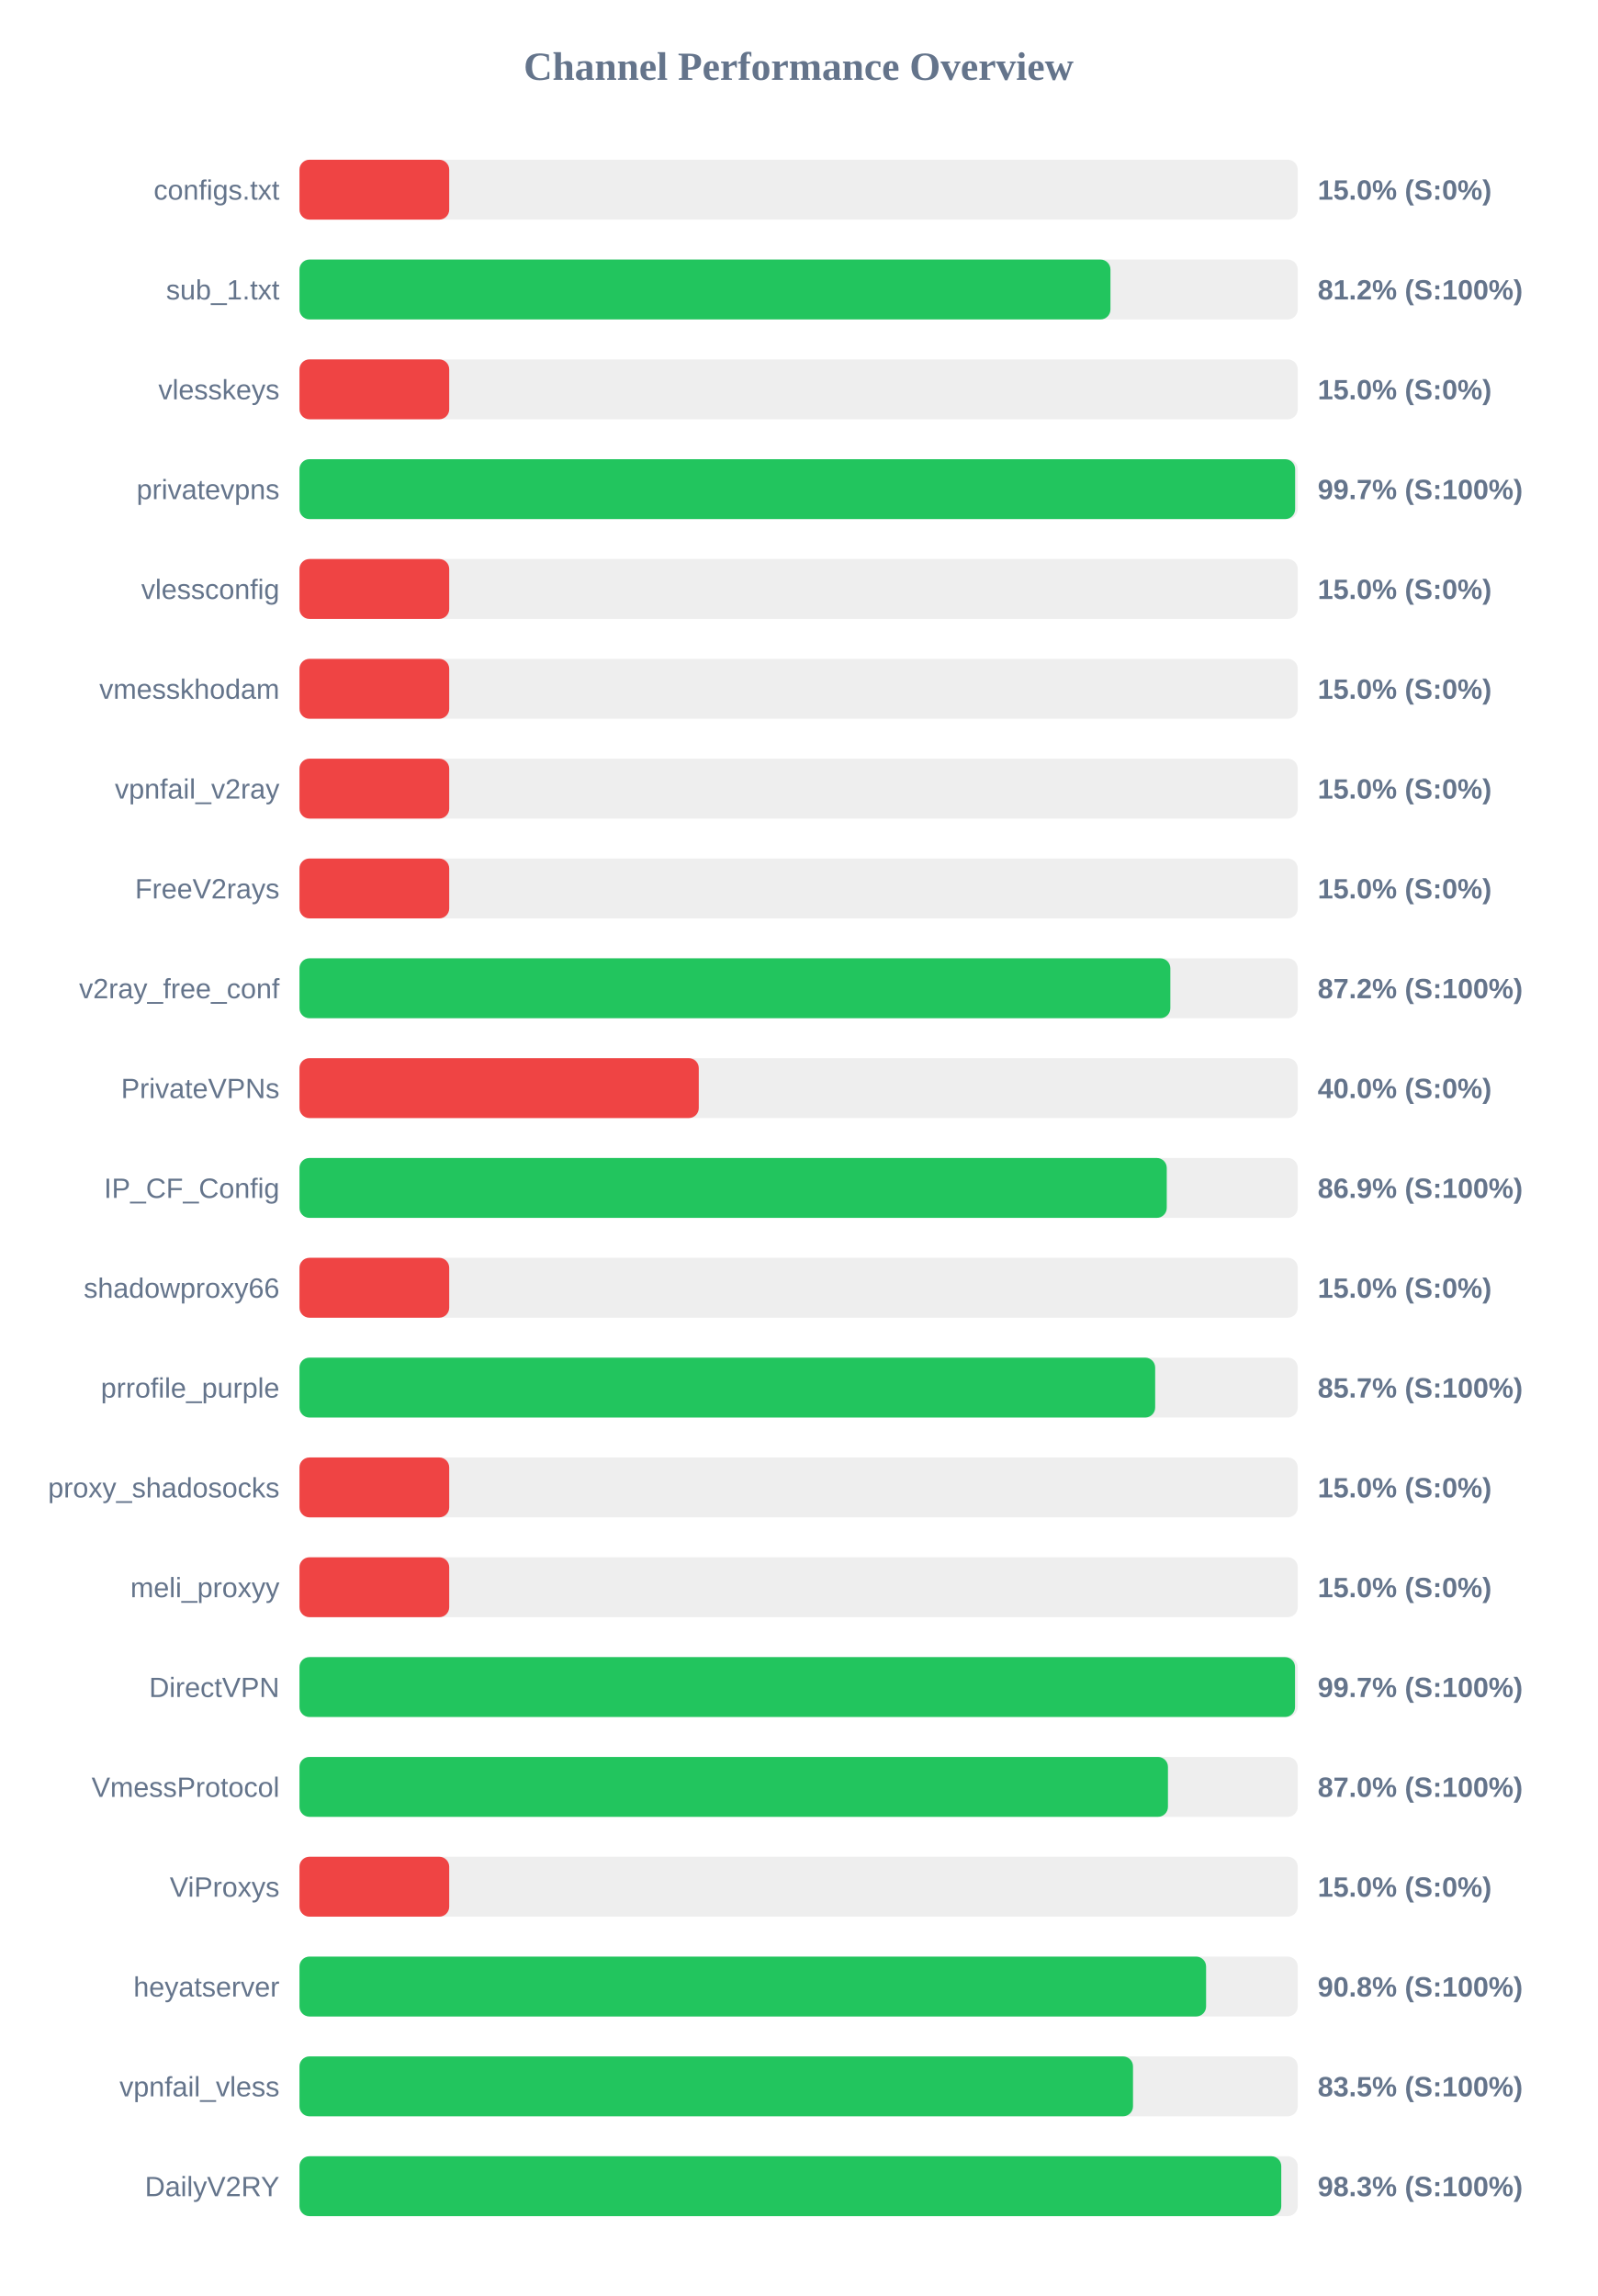
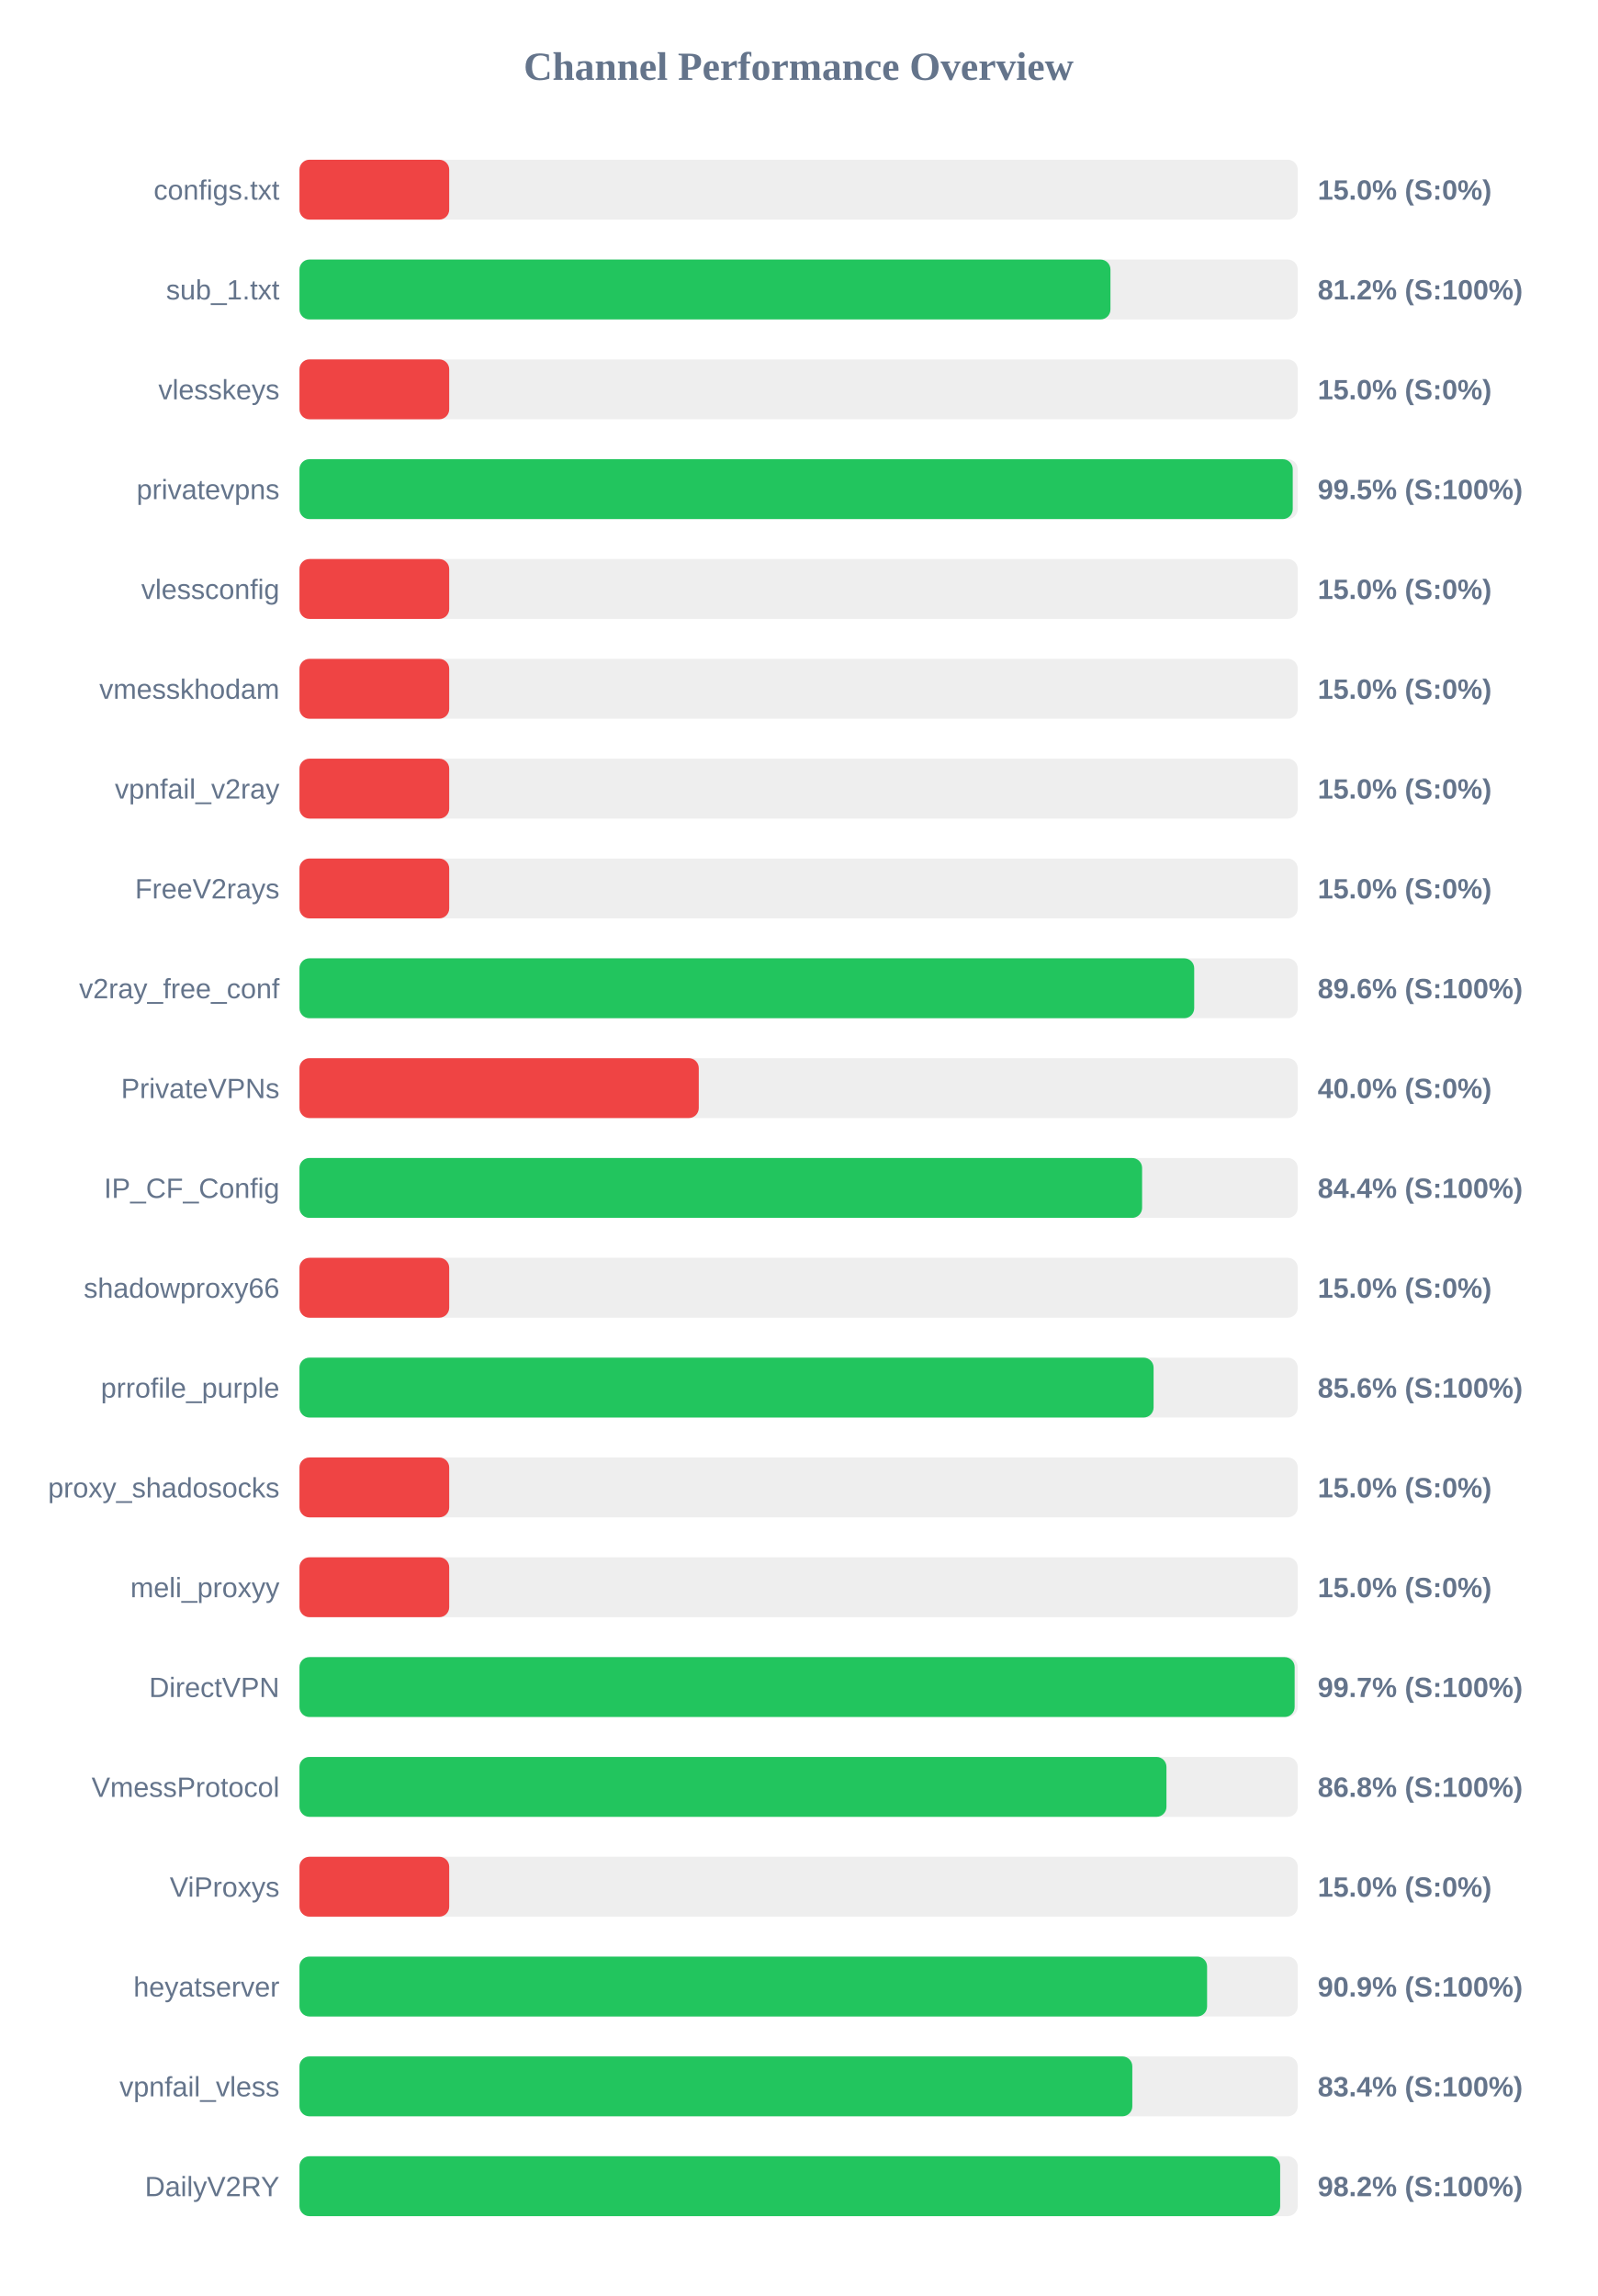
<svg xmlns="http://www.w3.org/2000/svg" width="800" height="1150" version="1.1">
  <style>
        .row { font: 14px Arial; fill: #64748b; }
        .score { font: bold 14px Arial; fill: #64748b; }
    </style>
  <text x="400" y="40" text-anchor="middle" font-size="20px" font-weight="bold" fill="#64748b">Channel Performance Overview</text>
  <rect x="150" y="80" width="500" height="30" fill="#eee" rx="5" />
  <rect x="150" y="80" width="75.0" height="30" fill="#ef4444" rx="5" />
  <text x="140" y="100" text-anchor="end" class="row">configs.txt</text>
  <text x="660" y="100" text-anchor="start" class="score">15.0% (S:0%)</text>
  <rect x="150" y="130" width="500" height="30" fill="#eee" rx="5" />
  <rect x="150" y="130" width="406.2" height="30" fill="#22c55e" rx="5" />
  <text x="140" y="150" text-anchor="end" class="row">sub_1.txt</text>
  <text x="660" y="150" text-anchor="start" class="score">81.2% (S:100%)</text>
  <rect x="150" y="180" width="500" height="30" fill="#eee" rx="5" />
  <rect x="150" y="180" width="75.0" height="30" fill="#ef4444" rx="5" />
  <text x="140" y="200" text-anchor="end" class="row">vlesskeys</text>
  <text x="660" y="200" text-anchor="start" class="score">15.0% (S:0%)</text>
  <rect x="150" y="230" width="500" height="30" fill="#eee" rx="5" />
-   <rect x="150" y="230" width="498.7" height="30" fill="#22c55e" rx="5" />
+   <rect x="150" y="230" width="497.5" height="30" fill="#22c55e" rx="5" />
  <text x="140" y="250" text-anchor="end" class="row">privatevpns</text>
-   <text x="660" y="250" text-anchor="start" class="score">99.7% (S:100%)</text>
+   <text x="660" y="250" text-anchor="start" class="score">99.5% (S:100%)</text>
  <rect x="150" y="280" width="500" height="30" fill="#eee" rx="5" />
  <rect x="150" y="280" width="75.0" height="30" fill="#ef4444" rx="5" />
  <text x="140" y="300" text-anchor="end" class="row">vlessconfig</text>
  <text x="660" y="300" text-anchor="start" class="score">15.0% (S:0%)</text>
  <rect x="150" y="330" width="500" height="30" fill="#eee" rx="5" />
  <rect x="150" y="330" width="75.0" height="30" fill="#ef4444" rx="5" />
  <text x="140" y="350" text-anchor="end" class="row">vmesskhodam</text>
  <text x="660" y="350" text-anchor="start" class="score">15.0% (S:0%)</text>
  <rect x="150" y="380" width="500" height="30" fill="#eee" rx="5" />
  <rect x="150" y="380" width="75.0" height="30" fill="#ef4444" rx="5" />
  <text x="140" y="400" text-anchor="end" class="row">vpnfail_v2ray</text>
  <text x="660" y="400" text-anchor="start" class="score">15.0% (S:0%)</text>
  <rect x="150" y="430" width="500" height="30" fill="#eee" rx="5" />
  <rect x="150" y="430" width="75.0" height="30" fill="#ef4444" rx="5" />
  <text x="140" y="450" text-anchor="end" class="row">FreeV2rays</text>
  <text x="660" y="450" text-anchor="start" class="score">15.0% (S:0%)</text>
  <rect x="150" y="480" width="500" height="30" fill="#eee" rx="5" />
-   <rect x="150" y="480" width="436.2" height="30" fill="#22c55e" rx="5" />
+   <rect x="150" y="480" width="448.15" height="30" fill="#22c55e" rx="5" />
  <text x="140" y="500" text-anchor="end" class="row">v2ray_free_conf</text>
-   <text x="660" y="500" text-anchor="start" class="score">87.2% (S:100%)</text>
+   <text x="660" y="500" text-anchor="start" class="score">89.6% (S:100%)</text>
  <rect x="150" y="530" width="500" height="30" fill="#eee" rx="5" />
  <rect x="150" y="530" width="200.0" height="30" fill="#ef4444" rx="5" />
  <text x="140" y="550" text-anchor="end" class="row">PrivateVPNs</text>
  <text x="660" y="550" text-anchor="start" class="score">40.0% (S:0%)</text>
  <rect x="150" y="580" width="500" height="30" fill="#eee" rx="5" />
-   <rect x="150" y="580" width="434.4" height="30" fill="#22c55e" rx="5" />
+   <rect x="150" y="580" width="422.05" height="30" fill="#22c55e" rx="5" />
  <text x="140" y="600" text-anchor="end" class="row">IP_CF_Config</text>
-   <text x="660" y="600" text-anchor="start" class="score">86.9% (S:100%)</text>
+   <text x="660" y="600" text-anchor="start" class="score">84.4% (S:100%)</text>
  <rect x="150" y="630" width="500" height="30" fill="#eee" rx="5" />
  <rect x="150" y="630" width="75.0" height="30" fill="#ef4444" rx="5" />
  <text x="140" y="650" text-anchor="end" class="row">shadowproxy66</text>
  <text x="660" y="650" text-anchor="start" class="score">15.0% (S:0%)</text>
  <rect x="150" y="680" width="500" height="30" fill="#eee" rx="5" />
-   <rect x="150" y="680" width="428.6" height="30" fill="#22c55e" rx="5" />
+   <rect x="150" y="680" width="427.8" height="30" fill="#22c55e" rx="5" />
  <text x="140" y="700" text-anchor="end" class="row">prrofile_purple</text>
-   <text x="660" y="700" text-anchor="start" class="score">85.7% (S:100%)</text>
+   <text x="660" y="700" text-anchor="start" class="score">85.6% (S:100%)</text>
  <rect x="150" y="730" width="500" height="30" fill="#eee" rx="5" />
  <rect x="150" y="730" width="75.0" height="30" fill="#ef4444" rx="5" />
  <text x="140" y="750" text-anchor="end" class="row">proxy_shadosocks</text>
  <text x="660" y="750" text-anchor="start" class="score">15.0% (S:0%)</text>
  <rect x="150" y="780" width="500" height="30" fill="#eee" rx="5" />
  <rect x="150" y="780" width="75.0" height="30" fill="#ef4444" rx="5" />
  <text x="140" y="800" text-anchor="end" class="row">meli_proxyy</text>
  <text x="660" y="800" text-anchor="start" class="score">15.0% (S:0%)</text>
  <rect x="150" y="830" width="500" height="30" fill="#eee" rx="5" />
-   <rect x="150" y="830" width="498.65" height="30" fill="#22c55e" rx="5" />
+   <rect x="150" y="830" width="498.45" height="30" fill="#22c55e" rx="5" />
  <text x="140" y="850" text-anchor="end" class="row">DirectVPN</text>
  <text x="660" y="850" text-anchor="start" class="score">99.7% (S:100%)</text>
  <rect x="150" y="880" width="500" height="30" fill="#eee" rx="5" />
-   <rect x="150" y="880" width="435.0" height="30" fill="#22c55e" rx="5" />
+   <rect x="150" y="880" width="434.25" height="30" fill="#22c55e" rx="5" />
  <text x="140" y="900" text-anchor="end" class="row">VmessProtocol</text>
-   <text x="660" y="900" text-anchor="start" class="score">87.0% (S:100%)</text>
+   <text x="660" y="900" text-anchor="start" class="score">86.8% (S:100%)</text>
  <rect x="150" y="930" width="500" height="30" fill="#eee" rx="5" />
  <rect x="150" y="930" width="75.0" height="30" fill="#ef4444" rx="5" />
  <text x="140" y="950" text-anchor="end" class="row">ViProxys</text>
  <text x="660" y="950" text-anchor="start" class="score">15.0% (S:0%)</text>
  <rect x="150" y="980" width="500" height="30" fill="#eee" rx="5" />
-   <rect x="150" y="980" width="454.1" height="30" fill="#22c55e" rx="5" />
+   <rect x="150" y="980" width="454.6" height="30" fill="#22c55e" rx="5" />
  <text x="140" y="1000" text-anchor="end" class="row">heyatserver</text>
-   <text x="660" y="1000" text-anchor="start" class="score">90.8% (S:100%)</text>
+   <text x="660" y="1000" text-anchor="start" class="score">90.9% (S:100%)</text>
  <rect x="150" y="1030" width="500" height="30" fill="#eee" rx="5" />
-   <rect x="150" y="1030" width="417.5" height="30" fill="#22c55e" rx="5" />
+   <rect x="150" y="1030" width="417.15" height="30" fill="#22c55e" rx="5" />
  <text x="140" y="1050" text-anchor="end" class="row">vpnfail_vless</text>
-   <text x="660" y="1050" text-anchor="start" class="score">83.5% (S:100%)</text>
+   <text x="660" y="1050" text-anchor="start" class="score">83.4% (S:100%)</text>
  <rect x="150" y="1080" width="500" height="30" fill="#eee" rx="5" />
-   <rect x="150" y="1080" width="491.75" height="30" fill="#22c55e" rx="5" />
+   <rect x="150" y="1080" width="491.2" height="30" fill="#22c55e" rx="5" />
  <text x="140" y="1100" text-anchor="end" class="row">DailyV2RY</text>
-   <text x="660" y="1100" text-anchor="start" class="score">98.3% (S:100%)</text>
+   <text x="660" y="1100" text-anchor="start" class="score">98.2% (S:100%)</text>
</svg>
